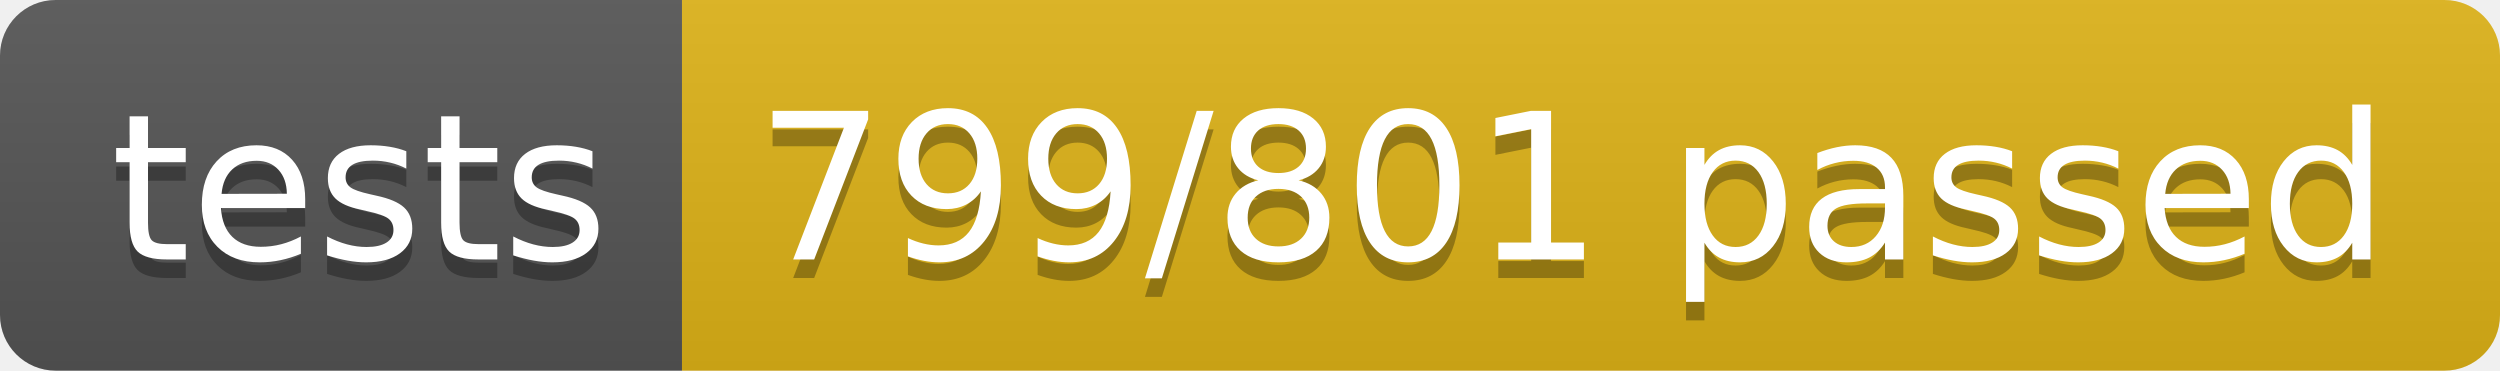
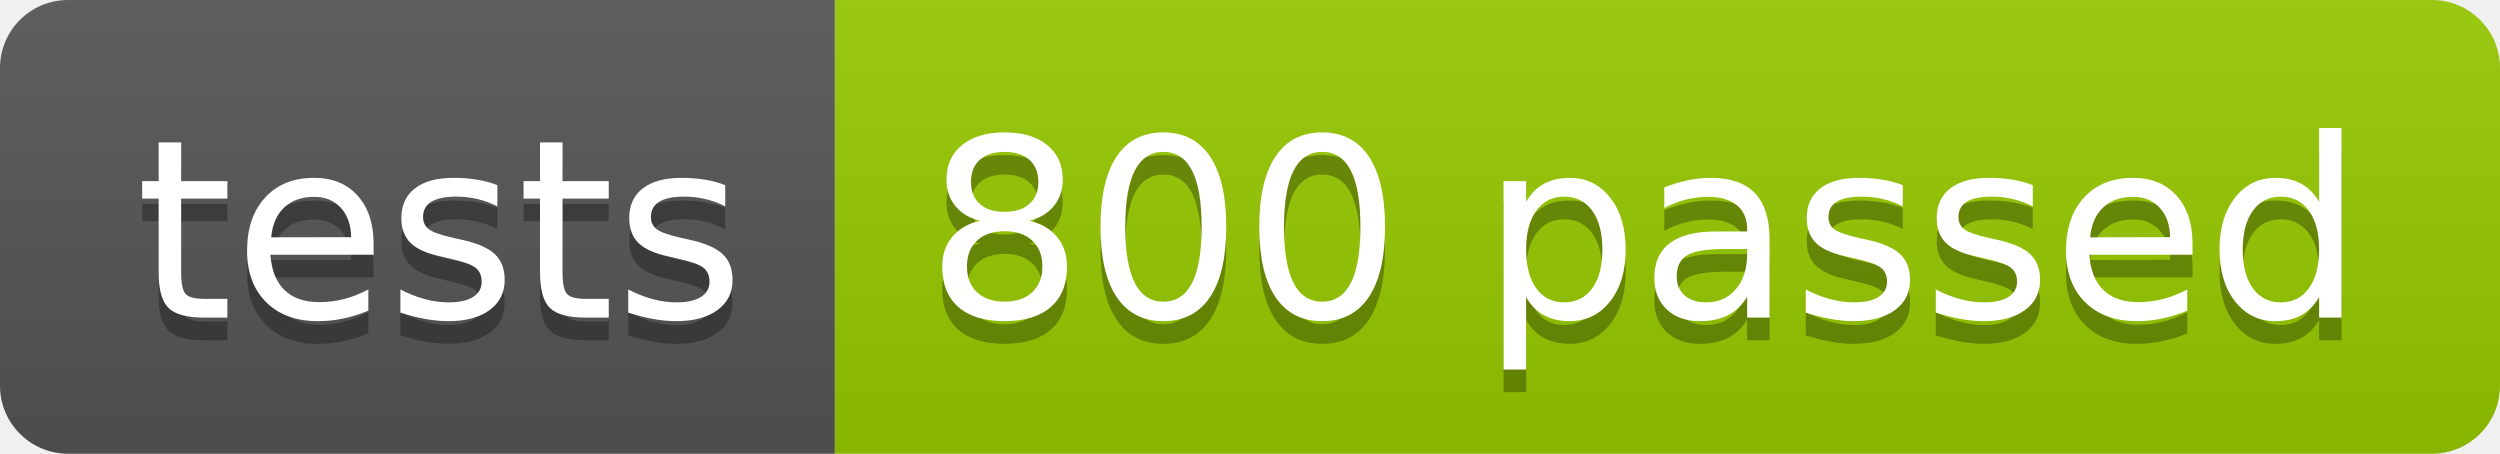
- <svg xmlns="http://www.w3.org/2000/svg" width="134.9" height="20">
+ <svg xmlns="http://www.w3.org/2000/svg" width="110.2" height="20">
  <linearGradient id="smooth" x2="0" y2="100%">
    <stop offset="0" stop-color="#bbb" stop-opacity=".1" />
    <stop offset="1" stop-opacity=".1" />
  </linearGradient>
  <clipPath id="round">
-     <rect width="134.9" height="20" rx="3" fill="#fff" />
+     <rect width="110.2" height="20" rx="3" fill="#fff" />
  </clipPath>
  <g clip-path="url(#round)">
    <rect width="36.8" height="20" fill="#555" />
-     <rect x="36.8" width="98.1" height="20" fill="#dfb317" />
-     <rect width="134.9" height="20" fill="url(#smooth)" />
+     <rect x="36.8" width="73.4" height="20" fill="#97CA00" />
+     <rect width="110.2" height="20" fill="url(#smooth)" />
  </g>
  <g fill="#fff" text-anchor="middle" font-family="DejaVu Sans,Verdana,Geneva,sans-serif" font-size="110">
    <text x="194.0" y="150" fill="#010101" fill-opacity=".3" transform="scale(0.1)" textLength="268.0" lengthAdjust="spacing">tests</text>
    <text x="194.0" y="140" transform="scale(0.1)" textLength="268.0" lengthAdjust="spacing">tests</text>
-     <text x="848.5" y="150" fill="#010101" fill-opacity=".3" transform="scale(0.1)" textLength="881.0" lengthAdjust="spacing">799/801 passed</text>
-     <text x="848.5" y="140" transform="scale(0.1)" textLength="881.0" lengthAdjust="spacing">799/801 passed</text>
+     <text x="725.0" y="150" fill="#010101" fill-opacity=".3" transform="scale(0.1)" textLength="634.0" lengthAdjust="spacing">800 passed</text>
+     <text x="725.0" y="140" transform="scale(0.1)" textLength="634.0" lengthAdjust="spacing">800 passed</text>
  </g>
</svg>
